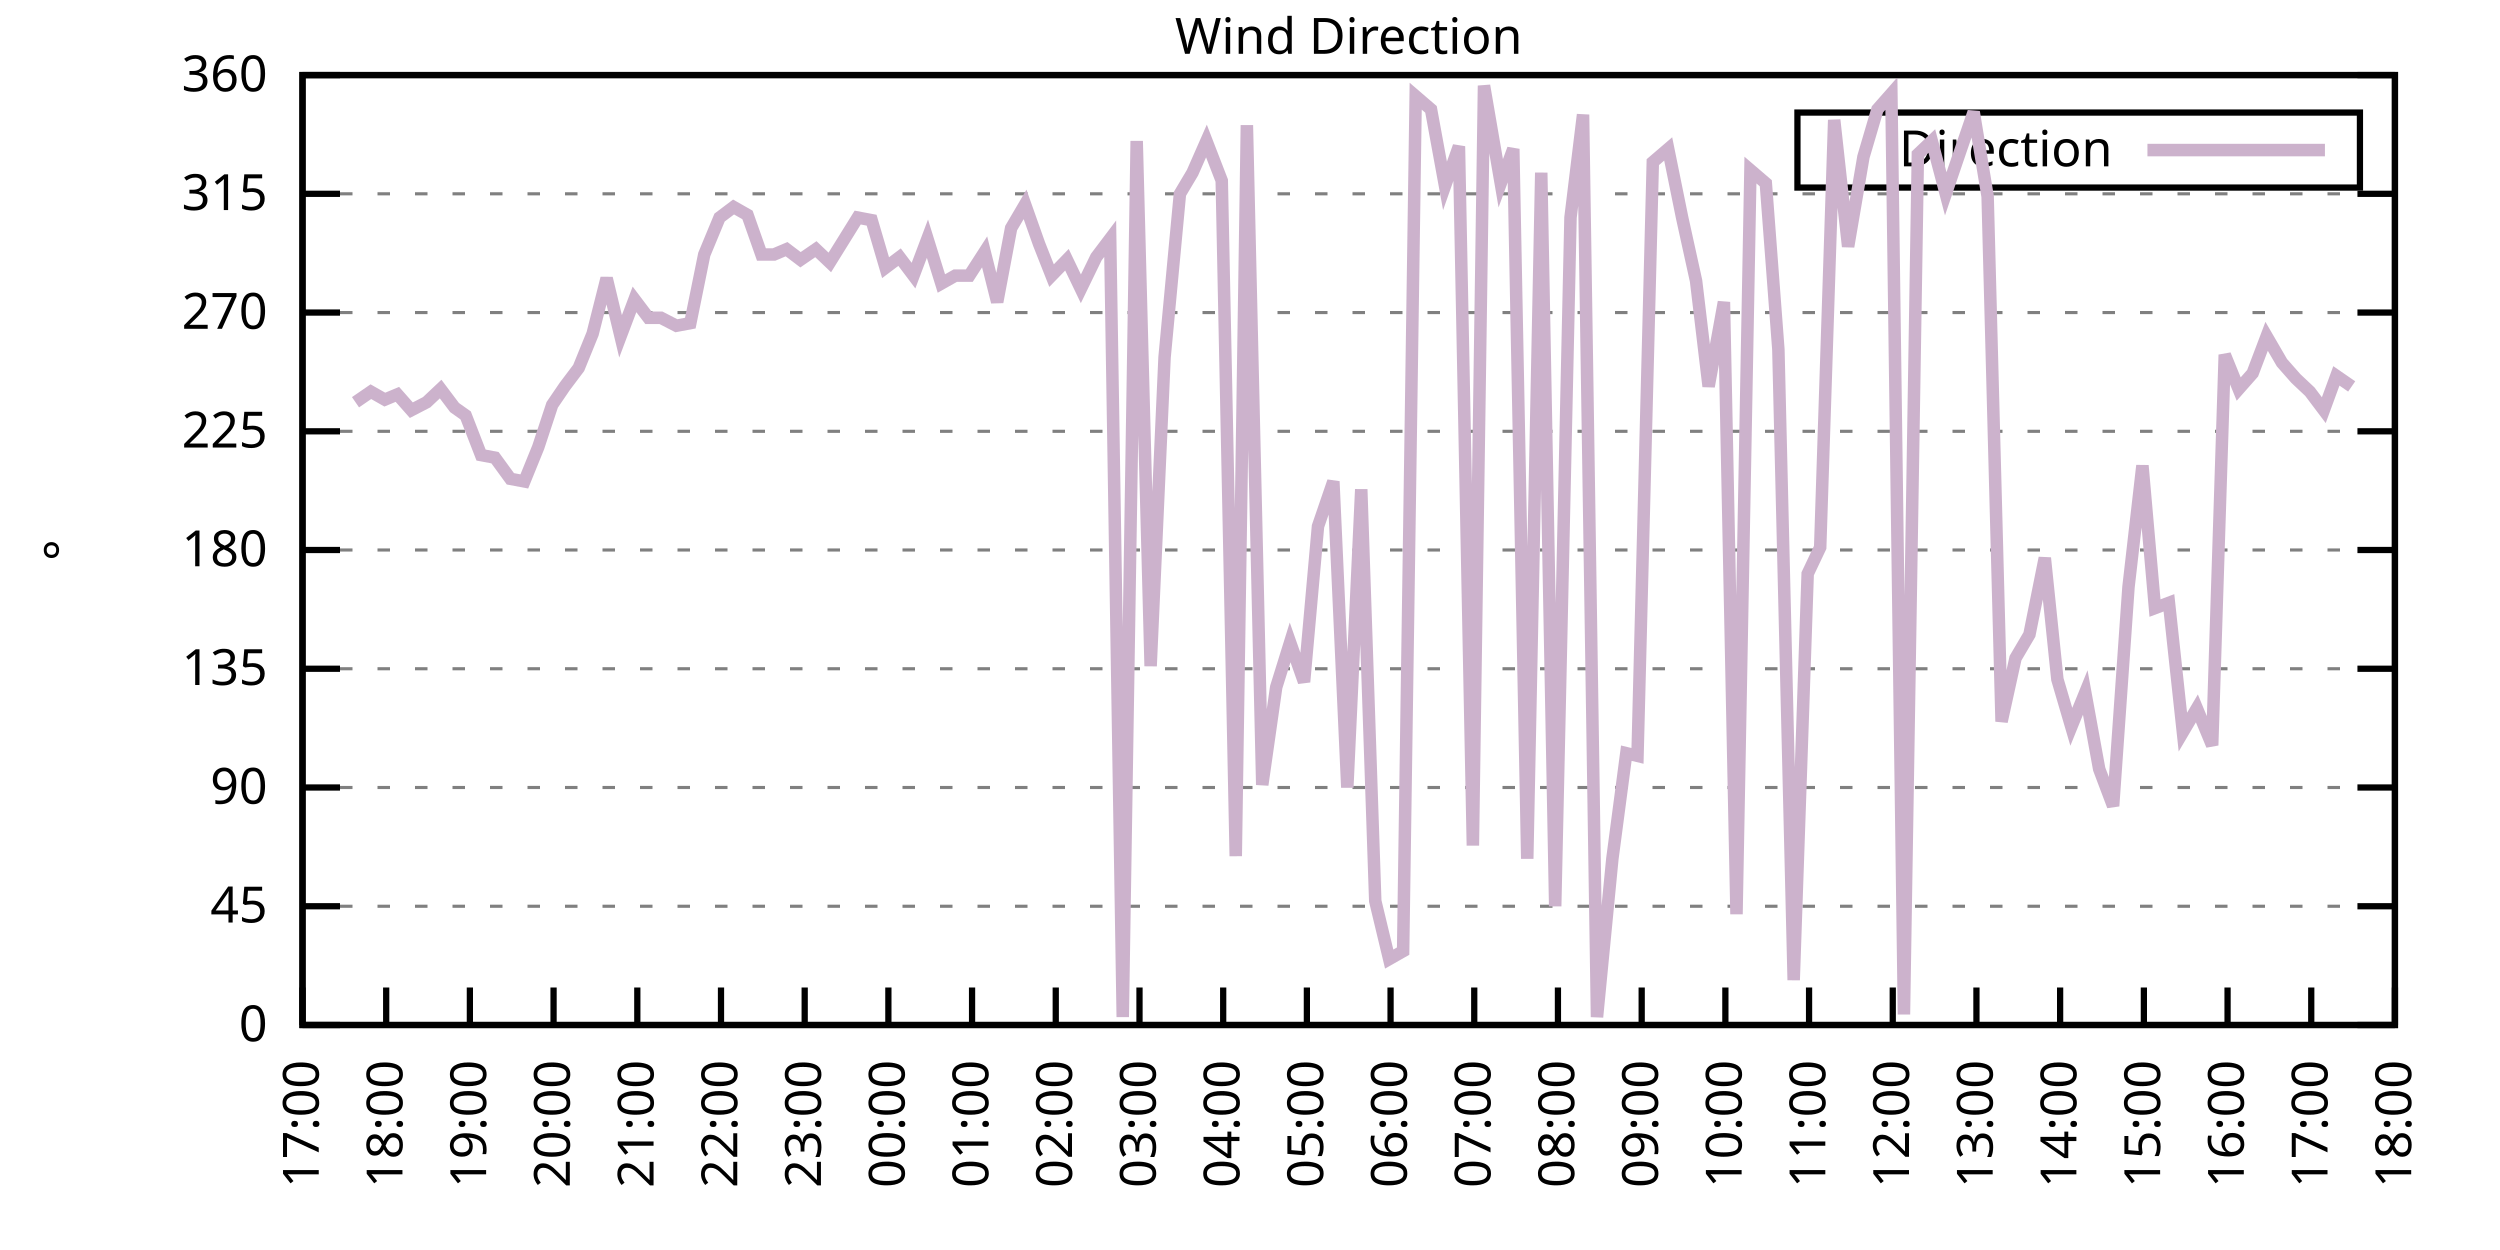
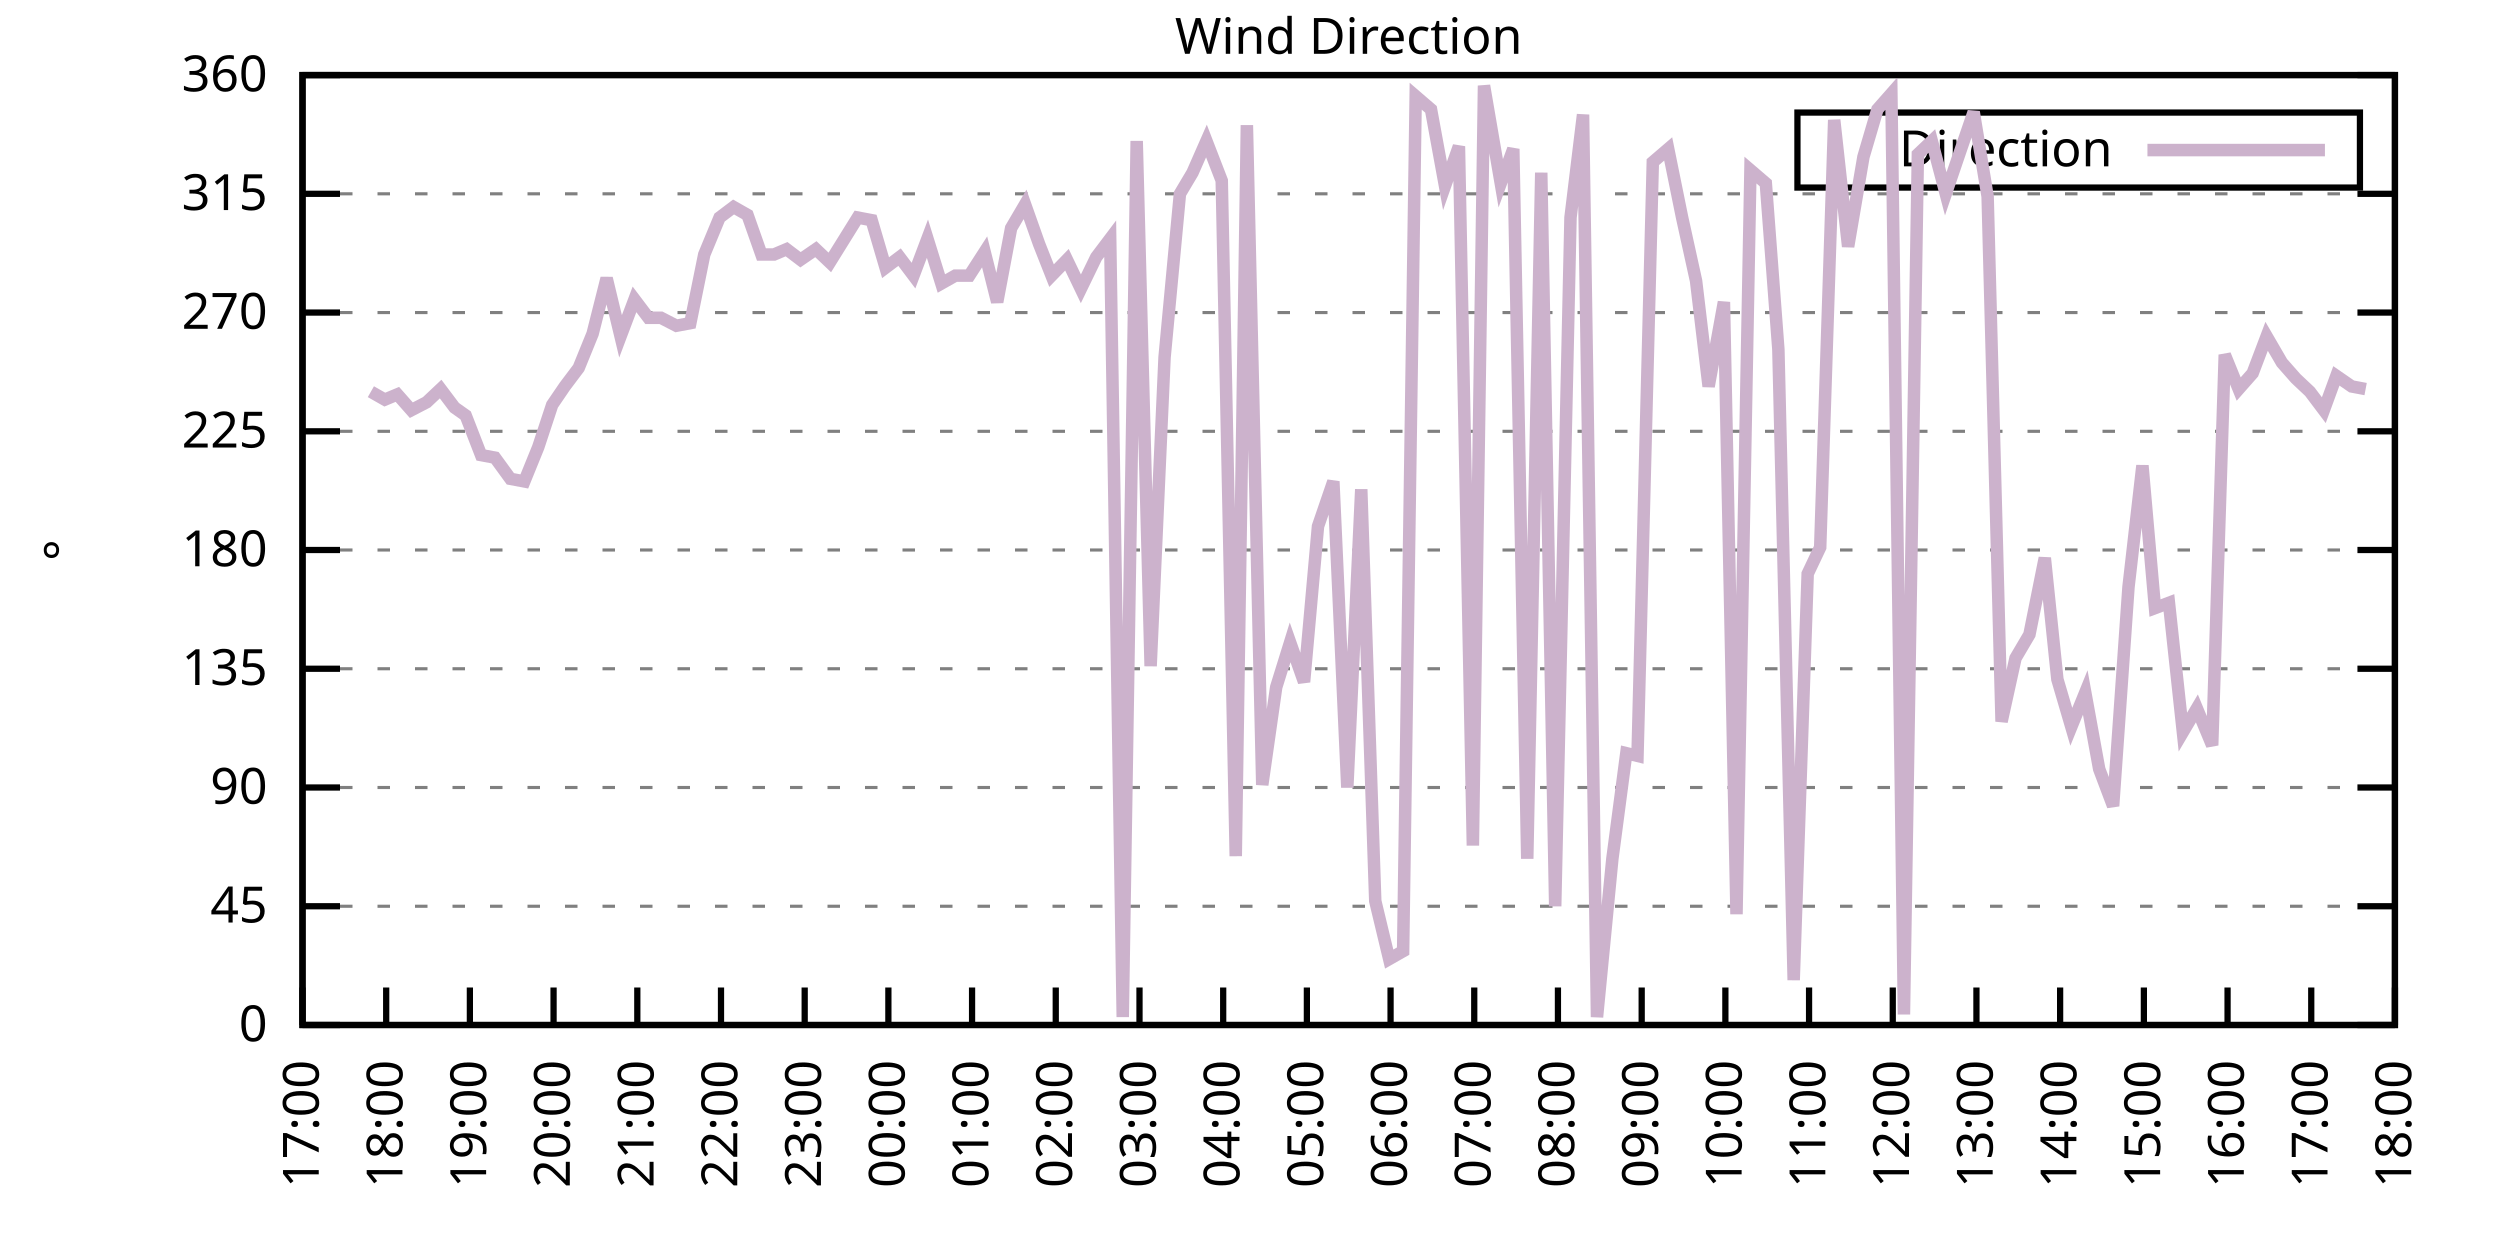
<svg xmlns="http://www.w3.org/2000/svg" xmlns:xlink="http://www.w3.org/1999/xlink" width="400" height="200" viewBox="0 0 400 200">
  <g id="gnuplot_canvas">
    <rect x="0" y="0" width="400" height="200" fill="none" />
    <defs>
      <circle id="gpDot" r="0.5" stroke-width="0.5" stroke="currentColor" />
      <path id="gpPt0" stroke-width="0.333" stroke="currentColor" d="M-1,0 h2 M0,-1 v2" />
      <path id="gpPt1" stroke-width="0.333" stroke="currentColor" d="M-1,-1 L1,1 M1,-1 L-1,1" />
      <path id="gpPt2" stroke-width="0.333" stroke="currentColor" d="M-1,0 L1,0 M0,-1 L0,1 M-1,-1 L1,1 M-1,1 L1,-1" />
      <rect id="gpPt3" stroke-width="0.333" stroke="currentColor" x="-1" y="-1" width="2" height="2" />
      <rect id="gpPt4" stroke-width="0.333" stroke="currentColor" fill="currentColor" x="-1" y="-1" width="2" height="2" />
      <circle id="gpPt5" stroke-width="0.333" stroke="currentColor" cx="0" cy="0" r="1" />
      <use xlink:href="#gpPt5" id="gpPt6" fill="currentColor" stroke="none" />
      <path id="gpPt7" stroke-width="0.333" stroke="currentColor" d="M0,-1.33 L-1.33,0.67 L1.33,0.67 z" />
      <use xlink:href="#gpPt7" id="gpPt8" fill="currentColor" stroke="none" />
      <use xlink:href="#gpPt7" id="gpPt9" stroke="currentColor" transform="rotate(180)" />
      <use xlink:href="#gpPt9" id="gpPt10" fill="currentColor" stroke="none" />
      <use xlink:href="#gpPt3" id="gpPt11" stroke="currentColor" transform="rotate(45)" />
      <use xlink:href="#gpPt11" id="gpPt12" fill="currentColor" stroke="none" />
      <path id="gpPt13" stroke-width="0.333" stroke="currentColor" d="M0,1.330 L1.265,0.411 L0.782,-1.067 L-0.782,-1.076 L-1.265,0.411 z" />
      <use xlink:href="#gpPt13" id="gpPt14" fill="currentColor" stroke="none" />
      <filter id="textbox" filterUnits="objectBoundingBox" x="0" y="0" height="1" width="1">
        <feFlood flood-color="white" flood-opacity="1" result="bgnd" />
        <feComposite in="SourceGraphic" in2="bgnd" operator="atop" />
      </filter>
      <filter id="greybox" filterUnits="objectBoundingBox" x="0" y="0" height="1" width="1">
        <feFlood flood-color="lightgrey" flood-opacity="1" result="grey" />
        <feComposite in="SourceGraphic" in2="grey" operator="atop" />
      </filter>
    </defs>
    <g fill="none" color="white" stroke="currentColor" stroke-width="1.00" stroke-linecap="butt" stroke-linejoin="miter">
</g>
    <g fill="none" color="black" stroke="currentColor" stroke-width="1.00" stroke-linecap="butt" stroke-linejoin="miter">
      <g stroke="none" shape-rendering="crispEdges">
        <polygon fill="rgb(255, 255, 255)" points="48.40,164.00 383.18,164.00 383.18,12.02 48.40,12.02 " />
      </g>
    </g>
    <g fill="none" color="black" stroke="currentColor" stroke-width="1.00" stroke-linecap="butt" stroke-linejoin="miter">
</g>
    <g fill="none" color="black" stroke="black" stroke-width="0.50" stroke-linecap="butt" stroke-linejoin="miter">
</g>
    <g fill="none" color="gray" stroke="currentColor" stroke-width="0.50" stroke-linecap="butt" stroke-linejoin="miter">
      <path stroke="gray" stroke-dasharray="2,4" class="gridline" d="M48.40,164.00 L383.19,164.00  " />
    </g>
    <g fill="none" color="gray" stroke="gray" stroke-width="1.00" stroke-linecap="butt" stroke-linejoin="miter">
</g>
    <g fill="none" color="black" stroke="currentColor" stroke-width="1.00" stroke-linecap="butt" stroke-linejoin="miter">
      <path stroke="black" d="M48.40,164.00 L54.40,164.00 M383.19,164.00 L377.19,164.00  " />
      <g transform="translate(42.80,166.60)" stroke="none" fill="black" font-family="Sans" font-size="8.00" text-anchor="end">
        <text>
          <tspan font-family="Sans"> 0</tspan>
        </text>
      </g>
    </g>
    <g fill="none" color="black" stroke="currentColor" stroke-width="1.00" stroke-linecap="butt" stroke-linejoin="miter">
</g>
    <g fill="none" color="black" stroke="black" stroke-width="0.50" stroke-linecap="butt" stroke-linejoin="miter">
</g>
    <g fill="none" color="gray" stroke="currentColor" stroke-width="0.50" stroke-linecap="butt" stroke-linejoin="miter">
      <path stroke="gray" stroke-dasharray="2,4" class="gridline" d="M48.40,145.00 L383.19,145.00  " />
    </g>
    <g fill="none" color="gray" stroke="gray" stroke-width="1.00" stroke-linecap="butt" stroke-linejoin="miter">
</g>
    <g fill="none" color="black" stroke="currentColor" stroke-width="1.00" stroke-linecap="butt" stroke-linejoin="miter">
      <path stroke="black" d="M48.40,145.00 L54.40,145.00 M383.19,145.00 L377.19,145.00  " />
      <g transform="translate(42.80,147.60)" stroke="none" fill="black" font-family="Sans" font-size="8.00" text-anchor="end">
        <text>
          <tspan font-family="Sans"> 45</tspan>
        </text>
      </g>
    </g>
    <g fill="none" color="black" stroke="currentColor" stroke-width="1.00" stroke-linecap="butt" stroke-linejoin="miter">
</g>
    <g fill="none" color="black" stroke="black" stroke-width="0.50" stroke-linecap="butt" stroke-linejoin="miter">
</g>
    <g fill="none" color="gray" stroke="currentColor" stroke-width="0.50" stroke-linecap="butt" stroke-linejoin="miter">
      <path stroke="gray" stroke-dasharray="2,4" class="gridline" d="M48.40,126.00 L383.19,126.00  " />
    </g>
    <g fill="none" color="gray" stroke="gray" stroke-width="1.00" stroke-linecap="butt" stroke-linejoin="miter">
</g>
    <g fill="none" color="black" stroke="currentColor" stroke-width="1.00" stroke-linecap="butt" stroke-linejoin="miter">
      <path stroke="black" d="M48.40,126.00 L54.40,126.00 M383.19,126.00 L377.19,126.00  " />
      <g transform="translate(42.80,128.60)" stroke="none" fill="black" font-family="Sans" font-size="8.00" text-anchor="end">
        <text>
          <tspan font-family="Sans"> 90</tspan>
        </text>
      </g>
    </g>
    <g fill="none" color="black" stroke="currentColor" stroke-width="1.00" stroke-linecap="butt" stroke-linejoin="miter">
</g>
    <g fill="none" color="black" stroke="black" stroke-width="0.50" stroke-linecap="butt" stroke-linejoin="miter">
</g>
    <g fill="none" color="gray" stroke="currentColor" stroke-width="0.50" stroke-linecap="butt" stroke-linejoin="miter">
      <path stroke="gray" stroke-dasharray="2,4" class="gridline" d="M48.40,107.00 L383.19,107.00  " />
    </g>
    <g fill="none" color="gray" stroke="gray" stroke-width="1.00" stroke-linecap="butt" stroke-linejoin="miter">
</g>
    <g fill="none" color="black" stroke="currentColor" stroke-width="1.00" stroke-linecap="butt" stroke-linejoin="miter">
      <path stroke="black" d="M48.40,107.00 L54.40,107.00 M383.19,107.00 L377.19,107.00  " />
      <g transform="translate(42.80,109.60)" stroke="none" fill="black" font-family="Sans" font-size="8.00" text-anchor="end">
        <text>
          <tspan font-family="Sans"> 135</tspan>
        </text>
      </g>
    </g>
    <g fill="none" color="black" stroke="currentColor" stroke-width="1.00" stroke-linecap="butt" stroke-linejoin="miter">
</g>
    <g fill="none" color="black" stroke="black" stroke-width="0.50" stroke-linecap="butt" stroke-linejoin="miter">
</g>
    <g fill="none" color="gray" stroke="currentColor" stroke-width="0.50" stroke-linecap="butt" stroke-linejoin="miter">
      <path stroke="gray" stroke-dasharray="2,4" class="gridline" d="M48.40,88.00 L383.19,88.00  " />
    </g>
    <g fill="none" color="gray" stroke="gray" stroke-width="1.00" stroke-linecap="butt" stroke-linejoin="miter">
</g>
    <g fill="none" color="black" stroke="currentColor" stroke-width="1.00" stroke-linecap="butt" stroke-linejoin="miter">
      <path stroke="black" d="M48.40,88.00 L54.40,88.00 M383.19,88.00 L377.19,88.00  " />
      <g transform="translate(42.80,90.60)" stroke="none" fill="black" font-family="Sans" font-size="8.00" text-anchor="end">
        <text>
          <tspan font-family="Sans"> 180</tspan>
        </text>
      </g>
    </g>
    <g fill="none" color="black" stroke="currentColor" stroke-width="1.00" stroke-linecap="butt" stroke-linejoin="miter">
</g>
    <g fill="none" color="black" stroke="black" stroke-width="0.50" stroke-linecap="butt" stroke-linejoin="miter">
</g>
    <g fill="none" color="gray" stroke="currentColor" stroke-width="0.50" stroke-linecap="butt" stroke-linejoin="miter">
      <path stroke="gray" stroke-dasharray="2,4" class="gridline" d="M48.40,69.01 L383.19,69.01  " />
    </g>
    <g fill="none" color="gray" stroke="gray" stroke-width="1.00" stroke-linecap="butt" stroke-linejoin="miter">
</g>
    <g fill="none" color="black" stroke="currentColor" stroke-width="1.00" stroke-linecap="butt" stroke-linejoin="miter">
      <path stroke="black" d="M48.40,69.01 L54.40,69.01 M383.19,69.01 L377.19,69.01  " />
      <g transform="translate(42.80,71.61)" stroke="none" fill="black" font-family="Sans" font-size="8.00" text-anchor="end">
        <text>
          <tspan font-family="Sans"> 225</tspan>
        </text>
      </g>
    </g>
    <g fill="none" color="black" stroke="currentColor" stroke-width="1.00" stroke-linecap="butt" stroke-linejoin="miter">
</g>
    <g fill="none" color="black" stroke="black" stroke-width="0.50" stroke-linecap="butt" stroke-linejoin="miter">
</g>
    <g fill="none" color="gray" stroke="currentColor" stroke-width="0.50" stroke-linecap="butt" stroke-linejoin="miter">
      <path stroke="gray" stroke-dasharray="2,4" class="gridline" d="M48.40,50.01 L383.19,50.01  " />
    </g>
    <g fill="none" color="gray" stroke="gray" stroke-width="1.00" stroke-linecap="butt" stroke-linejoin="miter">
</g>
    <g fill="none" color="black" stroke="currentColor" stroke-width="1.00" stroke-linecap="butt" stroke-linejoin="miter">
      <path stroke="black" d="M48.40,50.01 L54.40,50.01 M383.19,50.01 L377.19,50.01  " />
      <g transform="translate(42.80,52.61)" stroke="none" fill="black" font-family="Sans" font-size="8.00" text-anchor="end">
        <text>
          <tspan font-family="Sans"> 270</tspan>
        </text>
      </g>
    </g>
    <g fill="none" color="black" stroke="currentColor" stroke-width="1.00" stroke-linecap="butt" stroke-linejoin="miter">
</g>
    <g fill="none" color="black" stroke="black" stroke-width="0.50" stroke-linecap="butt" stroke-linejoin="miter">
</g>
    <g fill="none" color="gray" stroke="currentColor" stroke-width="0.50" stroke-linecap="butt" stroke-linejoin="miter">
      <path stroke="gray" stroke-dasharray="2,4" class="gridline" d="M48.40,31.01 L383.19,31.01  " />
    </g>
    <g fill="none" color="gray" stroke="gray" stroke-width="1.00" stroke-linecap="butt" stroke-linejoin="miter">
</g>
    <g fill="none" color="black" stroke="currentColor" stroke-width="1.00" stroke-linecap="butt" stroke-linejoin="miter">
      <path stroke="black" d="M48.40,31.01 L54.40,31.01 M383.19,31.01 L377.19,31.01  " />
      <g transform="translate(42.80,33.61)" stroke="none" fill="black" font-family="Sans" font-size="8.00" text-anchor="end">
        <text>
          <tspan font-family="Sans"> 315</tspan>
        </text>
      </g>
    </g>
    <g fill="none" color="black" stroke="currentColor" stroke-width="1.00" stroke-linecap="butt" stroke-linejoin="miter">
</g>
    <g fill="none" color="black" stroke="black" stroke-width="0.50" stroke-linecap="butt" stroke-linejoin="miter">
</g>
    <g fill="none" color="gray" stroke="currentColor" stroke-width="0.50" stroke-linecap="butt" stroke-linejoin="miter">
      <path stroke="gray" stroke-dasharray="2,4" class="gridline" d="M48.40,12.01 L383.19,12.01  " />
    </g>
    <g fill="none" color="gray" stroke="gray" stroke-width="1.00" stroke-linecap="butt" stroke-linejoin="miter">
</g>
    <g fill="none" color="black" stroke="currentColor" stroke-width="1.00" stroke-linecap="butt" stroke-linejoin="miter">
      <path stroke="black" d="M48.40,12.01 L54.40,12.01 M383.19,12.01 L377.19,12.01  " />
      <g transform="translate(42.80,14.61)" stroke="none" fill="black" font-family="Sans" font-size="8.00" text-anchor="end">
        <text>
          <tspan font-family="Sans"> 360</tspan>
        </text>
      </g>
    </g>
    <g fill="none" color="black" stroke="currentColor" stroke-width="1.00" stroke-linecap="butt" stroke-linejoin="miter">
      <path stroke="black" d="M48.40,164.00 L48.40,158.00  " />
      <g transform="translate(51.00,169.60) rotate(270.00)" stroke="none" fill="black" font-family="Sans" font-size="8.00" text-anchor="end">
        <text>
          <tspan font-family="Sans">17:00</tspan>
        </text>
      </g>
    </g>
    <g fill="none" color="black" stroke="currentColor" stroke-width="1.00" stroke-linecap="butt" stroke-linejoin="miter">
      <path stroke="black" d="M61.79,164.00 L61.79,158.00  " />
      <g transform="translate(64.39,169.60) rotate(270.00)" stroke="none" fill="black" font-family="Sans" font-size="8.00" text-anchor="end">
        <text>
          <tspan font-family="Sans">18:00</tspan>
        </text>
      </g>
    </g>
    <g fill="none" color="black" stroke="currentColor" stroke-width="1.00" stroke-linecap="butt" stroke-linejoin="miter">
      <path stroke="black" d="M75.18,164.00 L75.18,158.00  " />
      <g transform="translate(77.78,169.60) rotate(270.00)" stroke="none" fill="black" font-family="Sans" font-size="8.00" text-anchor="end">
        <text>
          <tspan font-family="Sans">19:00</tspan>
        </text>
      </g>
    </g>
    <g fill="none" color="black" stroke="currentColor" stroke-width="1.00" stroke-linecap="butt" stroke-linejoin="miter">
      <path stroke="black" d="M88.57,164.00 L88.57,158.00  " />
      <g transform="translate(91.17,169.60) rotate(270.00)" stroke="none" fill="black" font-family="Sans" font-size="8.00" text-anchor="end">
        <text>
          <tspan font-family="Sans">20:00</tspan>
        </text>
      </g>
    </g>
    <g fill="none" color="black" stroke="currentColor" stroke-width="1.00" stroke-linecap="butt" stroke-linejoin="miter">
      <path stroke="black" d="M101.97,164.00 L101.97,158.00  " />
      <g transform="translate(104.57,169.60) rotate(270.00)" stroke="none" fill="black" font-family="Sans" font-size="8.00" text-anchor="end">
        <text>
          <tspan font-family="Sans">21:00</tspan>
        </text>
      </g>
    </g>
    <g fill="none" color="black" stroke="currentColor" stroke-width="1.00" stroke-linecap="butt" stroke-linejoin="miter">
      <path stroke="black" d="M115.36,164.00 L115.36,158.00  " />
      <g transform="translate(117.96,169.60) rotate(270.00)" stroke="none" fill="black" font-family="Sans" font-size="8.00" text-anchor="end">
        <text>
          <tspan font-family="Sans">22:00</tspan>
        </text>
      </g>
    </g>
    <g fill="none" color="black" stroke="currentColor" stroke-width="1.00" stroke-linecap="butt" stroke-linejoin="miter">
      <path stroke="black" d="M128.75,164.00 L128.75,158.00  " />
      <g transform="translate(131.35,169.60) rotate(270.00)" stroke="none" fill="black" font-family="Sans" font-size="8.00" text-anchor="end">
        <text>
          <tspan font-family="Sans">23:00</tspan>
        </text>
      </g>
    </g>
    <g fill="none" color="black" stroke="currentColor" stroke-width="1.00" stroke-linecap="butt" stroke-linejoin="miter">
      <path stroke="black" d="M142.14,164.00 L142.14,158.00  " />
      <g transform="translate(144.74,169.60) rotate(270.00)" stroke="none" fill="black" font-family="Sans" font-size="8.00" text-anchor="end">
        <text>
          <tspan font-family="Sans">00:00</tspan>
        </text>
      </g>
    </g>
    <g fill="none" color="black" stroke="currentColor" stroke-width="1.00" stroke-linecap="butt" stroke-linejoin="miter">
      <path stroke="black" d="M155.53,164.00 L155.53,158.00  " />
      <g transform="translate(158.13,169.60) rotate(270.00)" stroke="none" fill="black" font-family="Sans" font-size="8.00" text-anchor="end">
        <text>
          <tspan font-family="Sans">01:00</tspan>
        </text>
      </g>
    </g>
    <g fill="none" color="black" stroke="currentColor" stroke-width="1.00" stroke-linecap="butt" stroke-linejoin="miter">
      <path stroke="black" d="M168.92,164.00 L168.92,158.00  " />
      <g transform="translate(171.52,169.60) rotate(270.00)" stroke="none" fill="black" font-family="Sans" font-size="8.00" text-anchor="end">
        <text>
          <tspan font-family="Sans">02:00</tspan>
        </text>
      </g>
    </g>
    <g fill="none" color="black" stroke="currentColor" stroke-width="1.00" stroke-linecap="butt" stroke-linejoin="miter">
      <path stroke="black" d="M182.32,164.00 L182.32,158.00  " />
      <g transform="translate(184.92,169.60) rotate(270.00)" stroke="none" fill="black" font-family="Sans" font-size="8.00" text-anchor="end">
        <text>
          <tspan font-family="Sans">03:00</tspan>
        </text>
      </g>
    </g>
    <g fill="none" color="black" stroke="currentColor" stroke-width="1.00" stroke-linecap="butt" stroke-linejoin="miter">
      <path stroke="black" d="M195.71,164.00 L195.71,158.00  " />
      <g transform="translate(198.31,169.60) rotate(270.00)" stroke="none" fill="black" font-family="Sans" font-size="8.00" text-anchor="end">
        <text>
          <tspan font-family="Sans">04:00</tspan>
        </text>
      </g>
    </g>
    <g fill="none" color="black" stroke="currentColor" stroke-width="1.00" stroke-linecap="butt" stroke-linejoin="miter">
      <path stroke="black" d="M209.10,164.00 L209.10,158.00  " />
      <g transform="translate(211.70,169.60) rotate(270.00)" stroke="none" fill="black" font-family="Sans" font-size="8.00" text-anchor="end">
        <text>
          <tspan font-family="Sans">05:00</tspan>
        </text>
      </g>
    </g>
    <g fill="none" color="black" stroke="currentColor" stroke-width="1.00" stroke-linecap="butt" stroke-linejoin="miter">
      <path stroke="black" d="M222.49,164.00 L222.49,158.00  " />
      <g transform="translate(225.09,169.60) rotate(270.00)" stroke="none" fill="black" font-family="Sans" font-size="8.00" text-anchor="end">
        <text>
          <tspan font-family="Sans">06:00</tspan>
        </text>
      </g>
    </g>
    <g fill="none" color="black" stroke="currentColor" stroke-width="1.00" stroke-linecap="butt" stroke-linejoin="miter">
      <path stroke="black" d="M235.88,164.00 L235.88,158.00  " />
      <g transform="translate(238.48,169.60) rotate(270.00)" stroke="none" fill="black" font-family="Sans" font-size="8.00" text-anchor="end">
        <text>
          <tspan font-family="Sans">07:00</tspan>
        </text>
      </g>
    </g>
    <g fill="none" color="black" stroke="currentColor" stroke-width="1.00" stroke-linecap="butt" stroke-linejoin="miter">
      <path stroke="black" d="M249.27,164.00 L249.27,158.00  " />
      <g transform="translate(251.87,169.60) rotate(270.00)" stroke="none" fill="black" font-family="Sans" font-size="8.00" text-anchor="end">
        <text>
          <tspan font-family="Sans">08:00</tspan>
        </text>
      </g>
    </g>
    <g fill="none" color="black" stroke="currentColor" stroke-width="1.00" stroke-linecap="butt" stroke-linejoin="miter">
      <path stroke="black" d="M262.67,164.00 L262.67,158.00  " />
      <g transform="translate(265.27,169.60) rotate(270.00)" stroke="none" fill="black" font-family="Sans" font-size="8.00" text-anchor="end">
        <text>
          <tspan font-family="Sans">09:00</tspan>
        </text>
      </g>
    </g>
    <g fill="none" color="black" stroke="currentColor" stroke-width="1.00" stroke-linecap="butt" stroke-linejoin="miter">
      <path stroke="black" d="M276.06,164.00 L276.06,158.00  " />
      <g transform="translate(278.66,169.60) rotate(270.00)" stroke="none" fill="black" font-family="Sans" font-size="8.00" text-anchor="end">
        <text>
          <tspan font-family="Sans">10:00</tspan>
        </text>
      </g>
    </g>
    <g fill="none" color="black" stroke="currentColor" stroke-width="1.00" stroke-linecap="butt" stroke-linejoin="miter">
      <path stroke="black" d="M289.45,164.00 L289.45,158.00  " />
      <g transform="translate(292.05,169.60) rotate(270.00)" stroke="none" fill="black" font-family="Sans" font-size="8.00" text-anchor="end">
        <text>
          <tspan font-family="Sans">11:00</tspan>
        </text>
      </g>
    </g>
    <g fill="none" color="black" stroke="currentColor" stroke-width="1.00" stroke-linecap="butt" stroke-linejoin="miter">
      <path stroke="black" d="M302.84,164.00 L302.84,158.00  " />
      <g transform="translate(305.44,169.60) rotate(270.00)" stroke="none" fill="black" font-family="Sans" font-size="8.00" text-anchor="end">
        <text>
          <tspan font-family="Sans">12:00</tspan>
        </text>
      </g>
    </g>
    <g fill="none" color="black" stroke="currentColor" stroke-width="1.00" stroke-linecap="butt" stroke-linejoin="miter">
      <path stroke="black" d="M316.23,164.00 L316.23,158.00  " />
      <g transform="translate(318.83,169.60) rotate(270.00)" stroke="none" fill="black" font-family="Sans" font-size="8.00" text-anchor="end">
        <text>
          <tspan font-family="Sans">13:00</tspan>
        </text>
      </g>
    </g>
    <g fill="none" color="black" stroke="currentColor" stroke-width="1.00" stroke-linecap="butt" stroke-linejoin="miter">
      <path stroke="black" d="M329.62,164.00 L329.62,158.00  " />
      <g transform="translate(332.22,169.60) rotate(270.00)" stroke="none" fill="black" font-family="Sans" font-size="8.00" text-anchor="end">
        <text>
          <tspan font-family="Sans">14:00</tspan>
        </text>
      </g>
    </g>
    <g fill="none" color="black" stroke="currentColor" stroke-width="1.00" stroke-linecap="butt" stroke-linejoin="miter">
      <path stroke="black" d="M343.02,164.00 L343.02,158.00  " />
      <g transform="translate(345.62,169.60) rotate(270.00)" stroke="none" fill="black" font-family="Sans" font-size="8.00" text-anchor="end">
        <text>
          <tspan font-family="Sans">15:00</tspan>
        </text>
      </g>
    </g>
    <g fill="none" color="black" stroke="currentColor" stroke-width="1.00" stroke-linecap="butt" stroke-linejoin="miter">
      <path stroke="black" d="M356.41,164.00 L356.41,158.00  " />
      <g transform="translate(359.01,169.60) rotate(270.00)" stroke="none" fill="black" font-family="Sans" font-size="8.00" text-anchor="end">
        <text>
          <tspan font-family="Sans">16:00</tspan>
        </text>
      </g>
    </g>
    <g fill="none" color="black" stroke="currentColor" stroke-width="1.00" stroke-linecap="butt" stroke-linejoin="miter">
      <path stroke="black" d="M369.80,164.00 L369.80,158.00  " />
      <g transform="translate(372.40,169.60) rotate(270.00)" stroke="none" fill="black" font-family="Sans" font-size="8.00" text-anchor="end">
        <text>
          <tspan font-family="Sans">17:00</tspan>
        </text>
      </g>
    </g>
    <g fill="none" color="black" stroke="currentColor" stroke-width="1.00" stroke-linecap="butt" stroke-linejoin="miter">
      <path stroke="black" d="M383.19,164.00 L383.19,158.00  " />
      <g transform="translate(385.79,169.60) rotate(270.00)" stroke="none" fill="black" font-family="Sans" font-size="8.00" text-anchor="end">
        <text>
          <tspan font-family="Sans">18:00</tspan>
        </text>
      </g>
    </g>
    <g fill="none" color="black" stroke="currentColor" stroke-width="1.00" stroke-linecap="butt" stroke-linejoin="miter">
</g>
    <g fill="none" color="black" stroke="currentColor" stroke-width="1.00" stroke-linecap="butt" stroke-linejoin="miter">
      <path stroke="black" d="M48.40,12.01 L48.40,164.00 L383.19,164.00 L383.19,12.01 L48.40,12.01 Z  " />
    </g>
    <g fill="none" color="black" stroke="currentColor" stroke-width="1.00" stroke-linecap="butt" stroke-linejoin="miter">
</g>
    <g fill="none" color="black" stroke="currentColor" stroke-width="1.00" stroke-linecap="butt" stroke-linejoin="miter">
      <path stroke="black" d="M287.59,30.01 L287.59,18.01 L377.59,18.01 L377.59,30.01 L287.59,30.01 Z  " />
    </g>
    <g id="Wind_direction_plot_1">
      <g fill="none" color="white" stroke="black" stroke-width="2.00" stroke-linecap="butt" stroke-linejoin="miter">
</g>
      <g fill="none" color="black" stroke="currentColor" stroke-width="2.00" stroke-linecap="butt" stroke-linejoin="miter">
        <g transform="translate(337.99,26.61)" stroke="none" fill="black" font-family="Sans" font-size="8.00" text-anchor="end">
          <text>
            <tspan font-family="Sans">Direction</tspan>
          </text>
        </g>
      </g>
      <g fill="none" color="black" stroke="currentColor" stroke-width="2.00" stroke-linecap="butt" stroke-linejoin="miter">
-         <path stroke="rgb(204, 178, 204)" d="M343.59,24.01 L371.99,24.01 M56.88,64.36 L59.34,62.67 L61.57,63.94 L63.58,63.10 L65.81,65.63 L68.26,64.36   L70.50,62.25 L72.73,65.21 L74.51,66.47 L76.97,72.81 L79.20,73.23 L81.66,76.61 L83.89,77.03 L86.12,71.54   L88.35,64.78 L90.36,61.83 L92.59,58.87 L94.82,53.39 L97.06,44.52 L99.29,53.81 L101.52,47.90 L103.75,50.85   L105.76,50.85 L108.22,52.12 L110.45,51.70 L112.68,40.72 L115.13,34.81 L117.37,33.12 L119.60,34.39 L121.83,40.72   L123.84,40.72 L125.85,39.87 L128.08,41.56 L130.54,39.87 L132.77,41.99 L137.23,34.81 L139.46,35.23 L141.69,42.83   L143.93,41.14 L146.16,44.10 L148.39,38.19 L150.62,45.36 L152.85,44.10 L155.09,44.10 L157.54,40.30 L159.55,48.32   L161.78,36.50 L164.01,32.70 L166.25,39.03 L168.25,44.10 L170.71,41.56 L172.94,46.21 L175.40,41.14 L177.63,38.19   L179.64,162.73 L181.87,22.56 L184.10,106.58 L186.33,57.18 L188.79,31.01 L190.80,27.63 L193.03,22.56 L195.48,28.90   L197.72,136.98 L199.50,20.03 L201.96,125.58 L204.19,109.96 L206.42,102.78 L208.65,109.11 L210.88,84.21 L213.34,77.03   L215.57,126.00 L217.80,78.29 L220.04,144.16 L222.27,153.45 L224.50,152.18 L226.51,15.39 L228.96,17.50 L231.20,29.74   L233.43,23.41 L235.66,135.29 L237.44,13.70 L240.12,29.32 L242.13,23.83 L244.36,137.40 L246.60,27.63 L248.83,145.00   L251.28,34.81 L253.29,18.34 L255.52,162.73 L257.98,137.40 L260.21,120.51 L262.00,120.94 L264.45,25.94 L266.91,23.83   L269.14,34.81 L271.37,44.94 L273.38,61.83 L275.83,48.32 L277.84,146.27 L280.07,27.21 L282.53,29.32 L284.54,55.92   L286.99,156.82 L289.23,91.80 L291.23,87.58 L293.47,19.19 L295.70,39.45 L298.15,25.10 L300.39,17.50 L302.62,14.97   L304.63,162.31 L306.86,24.68 L309.09,22.56 L311.32,31.01 L313.33,25.10 L315.79,17.92 L318.02,31.43 L320.25,115.45   L322.48,105.31 L324.71,101.52 L327.17,89.27 L329.18,108.69 L331.41,116.29 L333.64,110.80 L335.87,123.05 L338.10,128.96   L340.56,93.92 L342.79,74.49 L344.80,97.29 L347.03,96.45 L349.26,117.14 L351.50,113.34 L353.95,119.25 L355.96,56.76   L358.19,62.25 L360.42,59.72 L362.66,53.81 L365.11,58.03 L367.34,60.56 L369.58,62.67 L371.81,65.63 L373.82,60.14   L376.27,61.83  " />
+         <path stroke="rgb(204, 178, 204)" d="M343.59,24.01 L371.99,24.01 M59.34,62.67 L61.57,63.94 L63.58,63.10 L65.81,65.63 L68.26,64.36 L70.50,62.25   L72.73,65.21 L74.51,66.47 L76.97,72.81 L79.20,73.23 L81.66,76.61 L83.89,77.03 L86.12,71.54 L88.35,64.78   L90.36,61.83 L92.59,58.87 L94.82,53.39 L97.06,44.52 L99.29,53.81 L101.52,47.90 L103.75,50.85 L105.76,50.85   L108.22,52.12 L110.45,51.70 L112.68,40.72 L115.13,34.81 L117.37,33.12 L119.60,34.39 L121.83,40.72 L123.84,40.72   L125.85,39.87 L128.08,41.56 L130.54,39.87 L132.77,41.99 L137.23,34.81 L139.46,35.23 L141.69,42.83 L143.93,41.14   L146.16,44.10 L148.39,38.19 L150.62,45.36 L152.85,44.10 L155.09,44.10 L157.54,40.30 L159.55,48.32 L161.78,36.50   L164.01,32.70 L166.25,39.03 L168.25,44.10 L170.71,41.56 L172.94,46.21 L175.40,41.14 L177.63,38.19 L179.64,162.73   L181.87,22.56 L184.10,106.58 L186.33,57.18 L188.79,31.01 L190.80,27.63 L193.03,22.56 L195.48,28.90 L197.72,136.98   L199.50,20.03 L201.96,125.58 L204.19,109.96 L206.42,102.78 L208.65,109.11 L210.88,84.21 L213.34,77.03 L215.57,126.00   L217.80,78.29 L220.04,144.16 L222.27,153.45 L224.50,152.18 L226.51,15.39 L228.96,17.50 L231.20,29.74 L233.43,23.41   L235.66,135.29 L237.44,13.70 L240.12,29.32 L242.13,23.83 L244.36,137.40 L246.60,27.63 L248.83,145.00 L251.28,34.81   L253.29,18.34 L255.52,162.73 L257.98,137.40 L260.21,120.51 L262.00,120.94 L264.45,25.94 L266.91,23.83 L269.14,34.81   L271.37,44.94 L273.38,61.83 L275.83,48.32 L277.84,146.27 L280.07,27.21 L282.53,29.32 L284.54,55.92 L286.99,156.82   L289.23,91.80 L291.23,87.58 L293.47,19.19 L295.70,39.45 L298.15,25.10 L300.39,17.50 L302.62,14.97 L304.63,162.31   L306.86,24.68 L309.09,22.56 L311.32,31.01 L313.33,25.10 L315.79,17.92 L318.02,31.43 L320.25,115.45 L322.48,105.31   L324.71,101.52 L327.17,89.27 L329.18,108.69 L331.41,116.29 L333.64,110.80 L335.87,123.05 L338.10,128.96 L340.56,93.92   L342.79,74.49 L344.80,97.29 L347.03,96.45 L349.26,117.14 L351.50,113.34 L353.95,119.25 L355.96,56.76 L358.19,62.25   L360.42,59.72 L362.66,53.81 L365.11,58.03 L367.34,60.56 L369.58,62.67 L371.81,65.63 L373.82,60.14 L376.27,61.83   L378.50,62.25  " />
      </g>
    </g>
    <g fill="none" color="black" stroke="currentColor" stroke-width="2.00" stroke-linecap="butt" stroke-linejoin="miter">
</g>
    <g fill="none" color="black" stroke="black" stroke-width="1.00" stroke-linecap="butt" stroke-linejoin="miter">
</g>
    <g fill="none" color="black" stroke="currentColor" stroke-width="1.00" stroke-linecap="butt" stroke-linejoin="miter">
      <path stroke="black" d="M48.40,12.01 L48.40,164.00 L383.19,164.00 L383.19,12.01 L48.40,12.01 Z  " />
      <g transform="translate(12.80,88.01) rotate(270.00)" stroke="none" fill="black" font-family="Sans" font-size="8.00" text-anchor="middle">
        <text>
          <tspan font-family="Sans">°</tspan>
        </text>
      </g>
    </g>
    <g fill="none" color="black" stroke="currentColor" stroke-width="1.00" stroke-linecap="butt" stroke-linejoin="miter">
</g>
    <g fill="none" color="black" stroke="currentColor" stroke-width="1.00" stroke-linecap="butt" stroke-linejoin="miter">
      <g transform="translate(215.79,8.61)" stroke="none" fill="black" font-family="Sans" font-size="8.00" text-anchor="middle">
        <text>
          <tspan font-family="Sans">Wind Direction</tspan>
        </text>
      </g>
    </g>
    <g fill="none" color="black" stroke="currentColor" stroke-width="1.00" stroke-linecap="butt" stroke-linejoin="miter">
</g>
  </g>
</svg>
